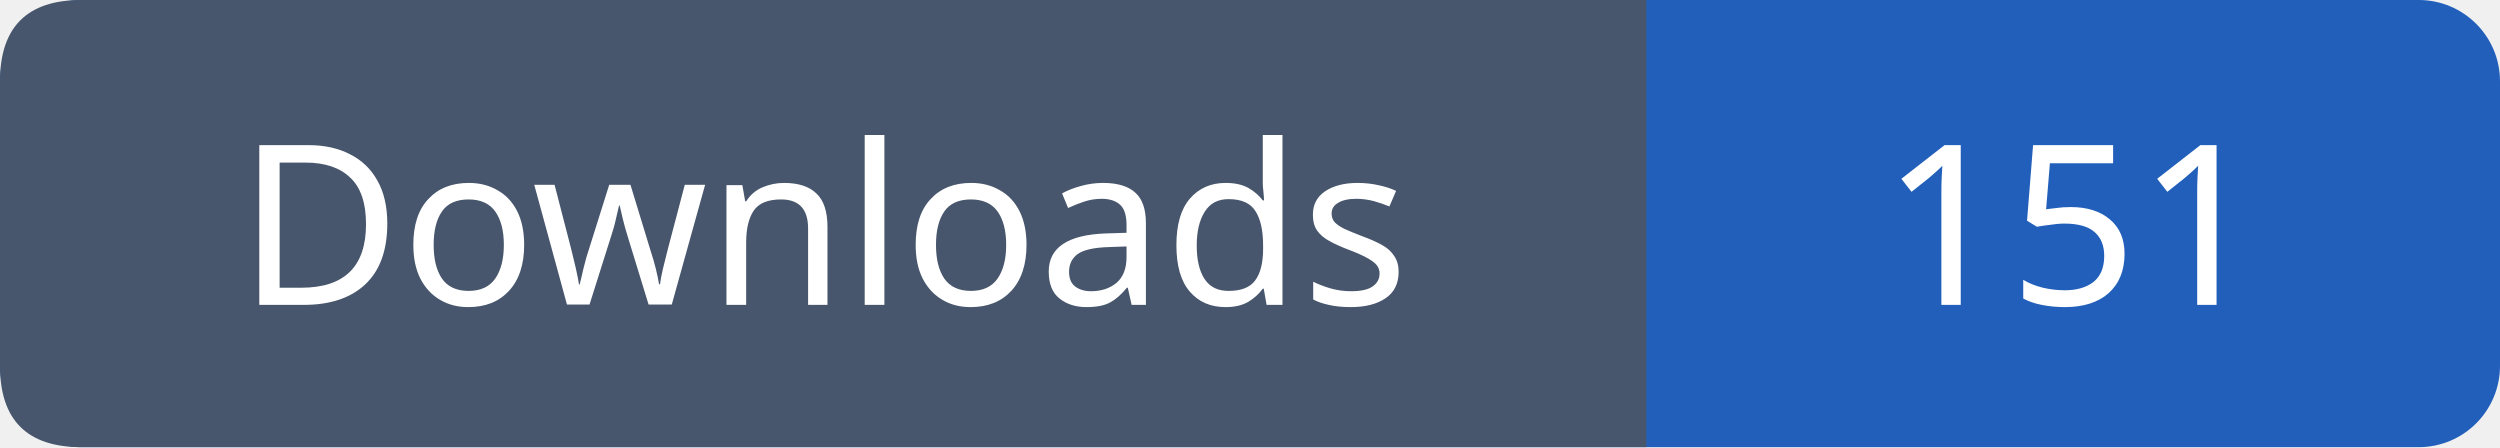
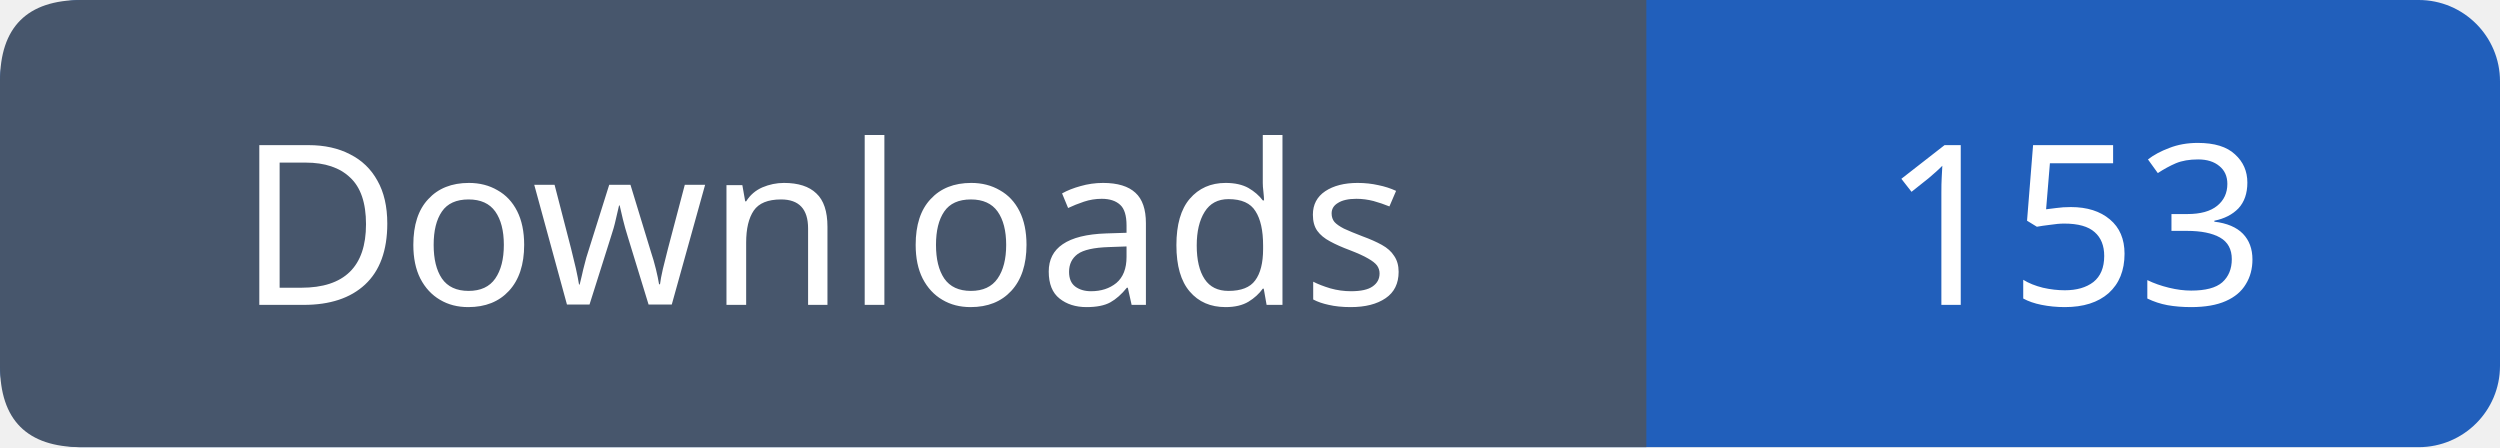
- <svg xmlns="http://www.w3.org/2000/svg" width="123" height="22" viewBox="0 0 123 22" role="img" aria-label="Downloads: 151">
+ <svg xmlns="http://www.w3.org/2000/svg" width="123" height="22" viewBox="0 0 123 22" role="img" aria-label="Downloads: 153">
  <rect width="123" height="22" rx="4" fill="#215fbb" />
  <path fill="#47566c" d="M4 0h77v22H4q-4 0-4-4V4q0-4 4-4" />
  <g font-family="Verdana,sans-serif" font-size="11" fill="white" text-anchor="middle">
    <text x="40.5" y="15">Downloads</text>
-     <text x="102.0" y="15">151</text>
+     <text x="102.0" y="15">153</text>
  </g>
</svg>
